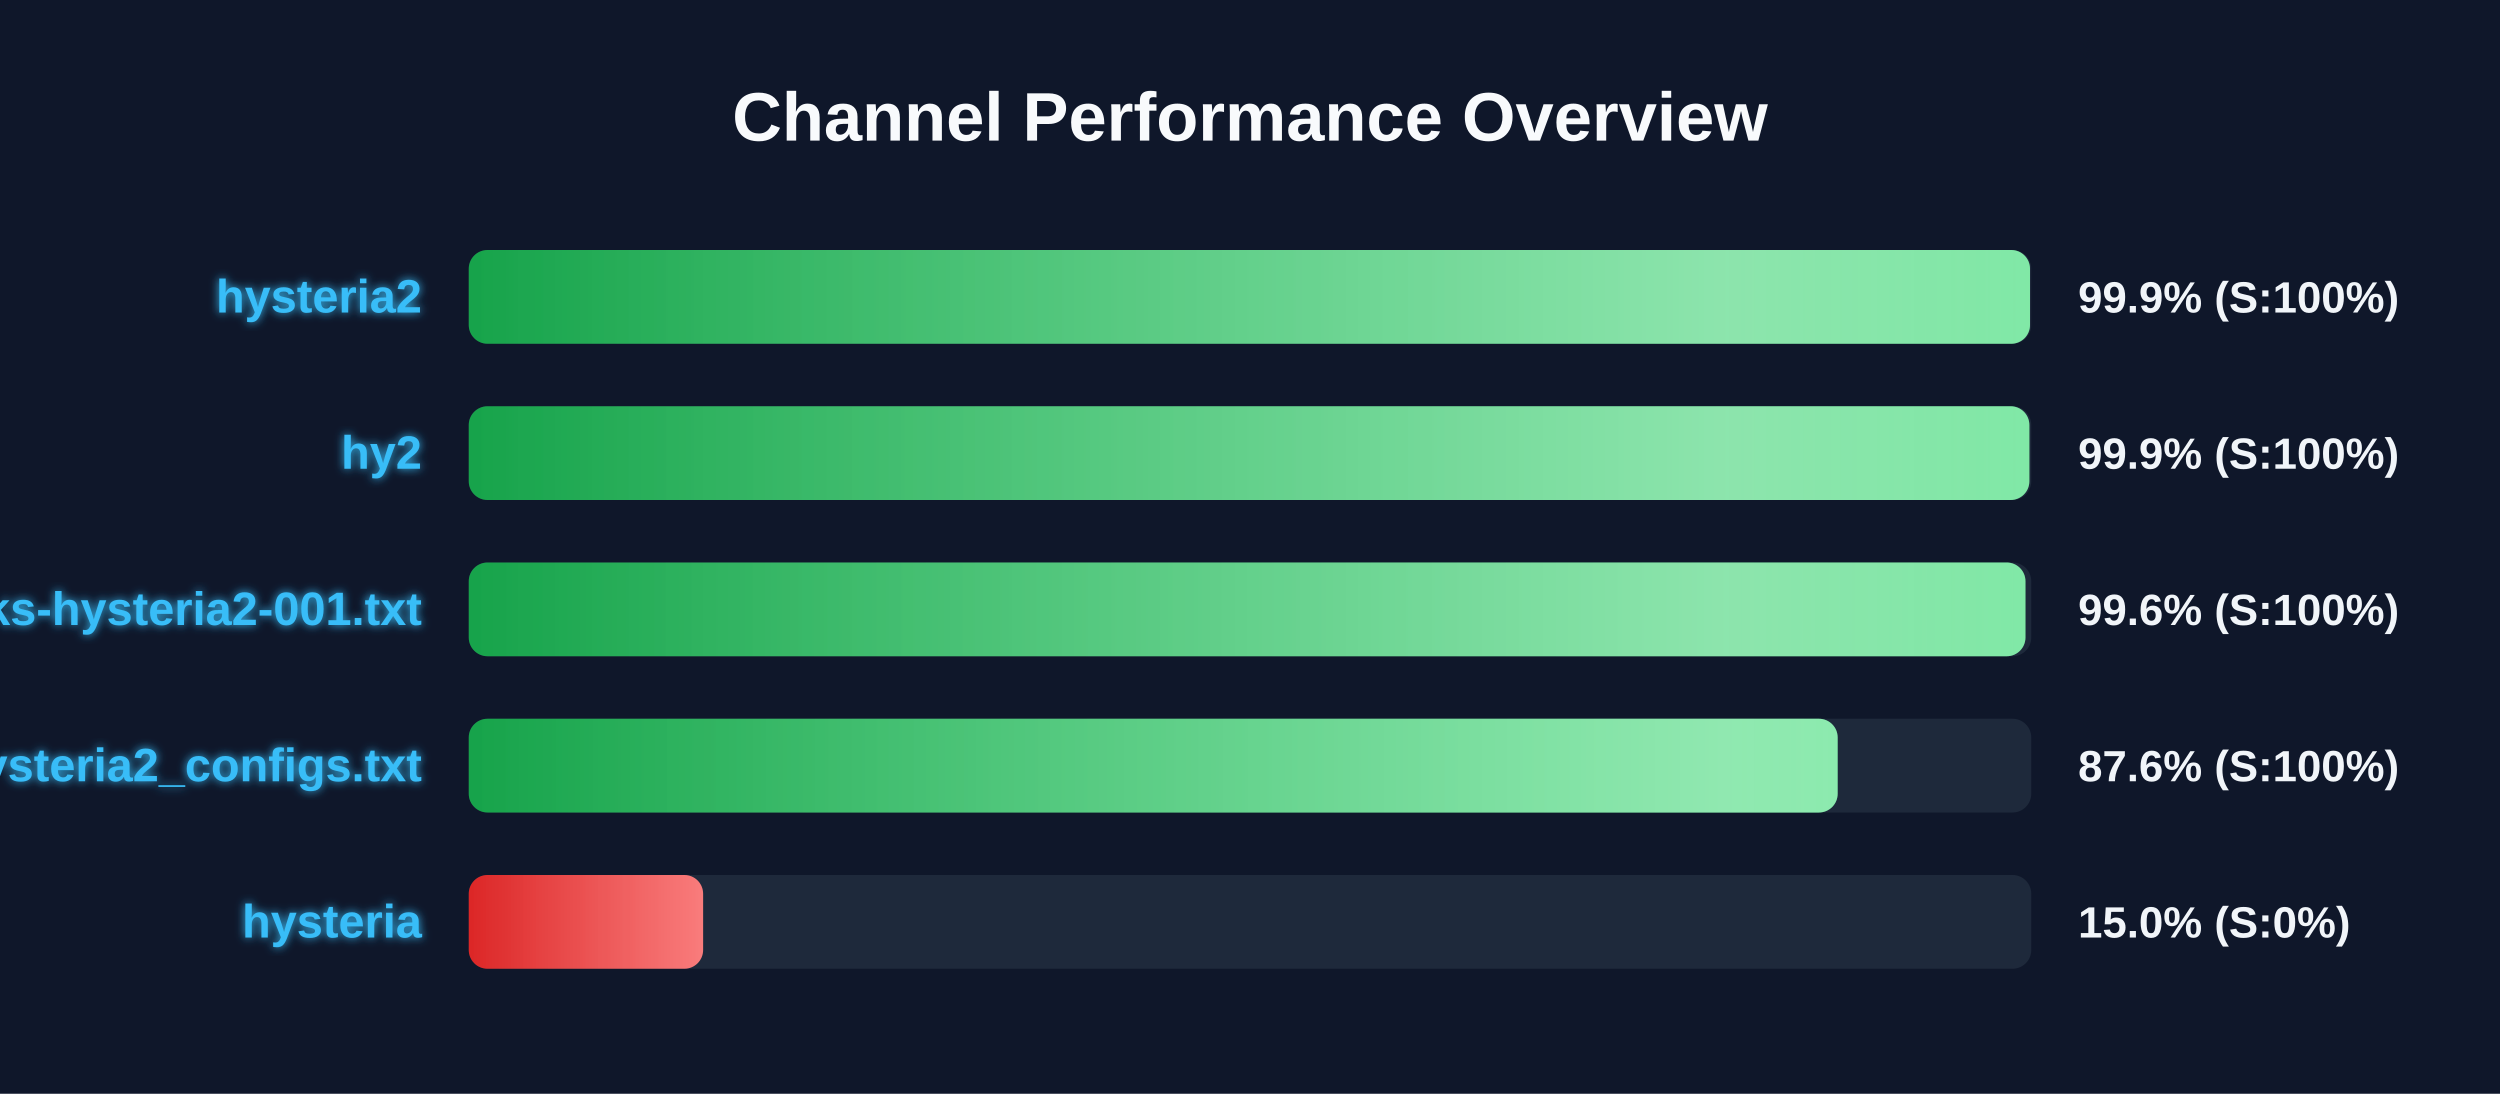
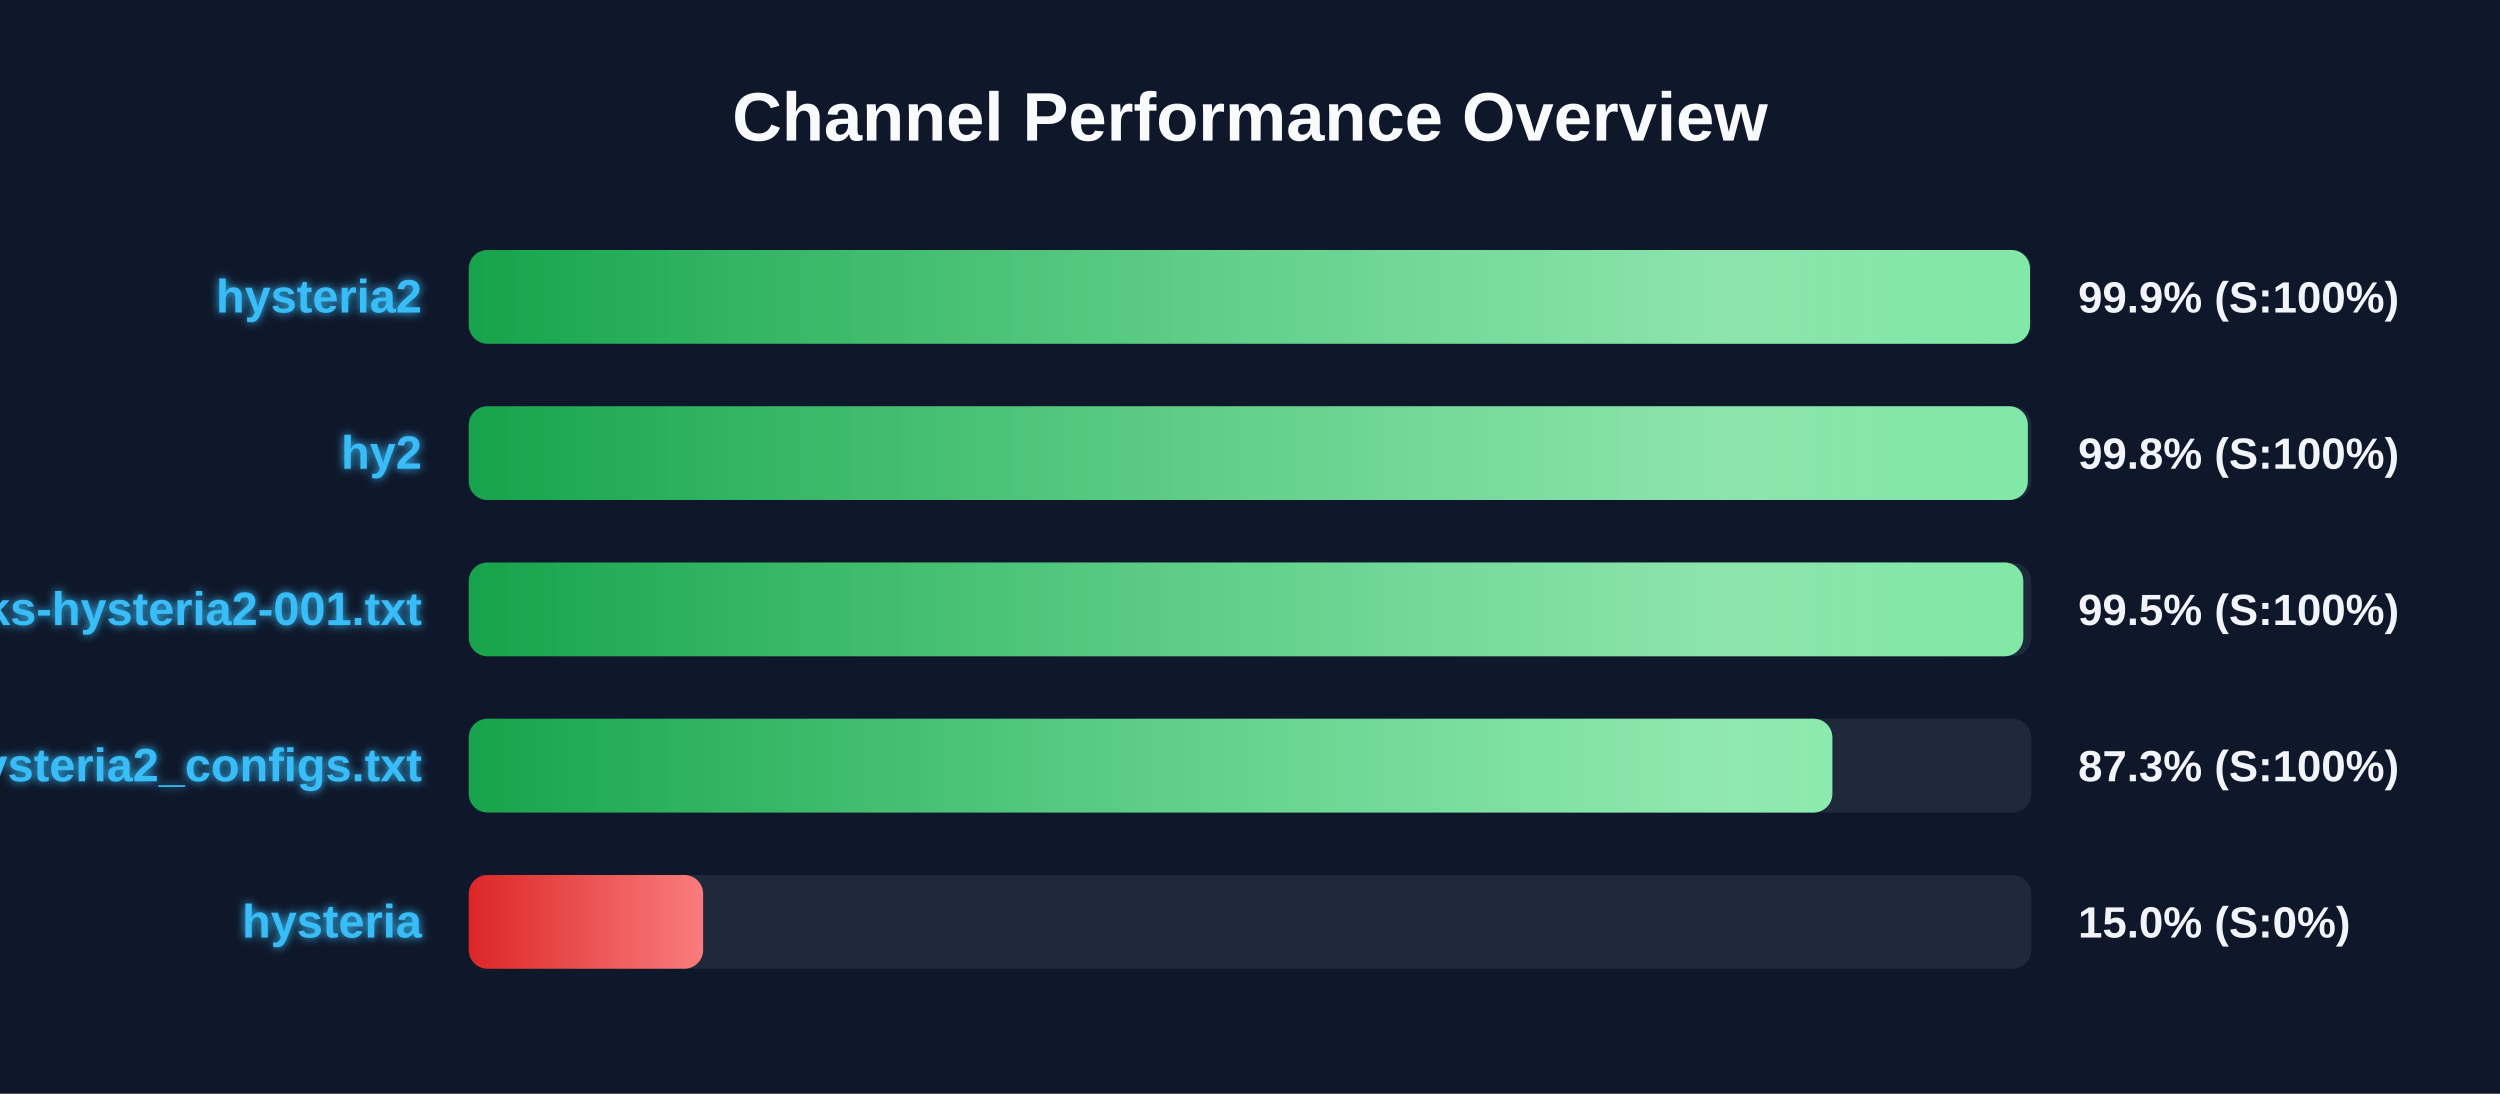
<svg xmlns="http://www.w3.org/2000/svg" width="800" height="350" version="1.1">
  <defs>
    <linearGradient id="grad-green" x1="0%" y1="0%" x2="100%" y2="0%">
      <stop offset="0%" stop-color="#16a34a" />
      <stop offset="100%" stop-color="#4ade80" />
    </linearGradient>
    <linearGradient id="grad-yellow" x1="0%" y1="0%" x2="100%" y2="0%">
      <stop offset="0%" stop-color="#ca8a04" />
      <stop offset="100%" stop-color="#fde047" />
    </linearGradient>
    <linearGradient id="grad-red" x1="0%" y1="0%" x2="100%" y2="0%">
      <stop offset="0%" stop-color="#dc2626" />
      <stop offset="100%" stop-color="#f87171" />
    </linearGradient>
    <linearGradient id="shimmer" x1="0%" y1="0%" x2="100%" y2="0%">
      <stop offset="0%" stop-color="rgba(255,255,255,0)" />
      <stop offset="50%" stop-color="rgba(255,255,255,0.4)" />
      <stop offset="100%" stop-color="rgba(255,255,255,0)" />
    </linearGradient>
    <filter id="glow" x="-20%" y="-20%" width="140%" height="140%">
      <feGaussianBlur stdDeviation="1.5" result="blur" />
      <feComposite in="SourceGraphic" in2="blur" operator="over" />
    </filter>
  </defs>
  <style>
        .bg-rect { fill: #0f172a; }
        .title { font: bold 22px 'Segoe UI', Arial, sans-serif; fill: #f8fafc; }
        .row { font: bold 15px 'Segoe UI', Arial, sans-serif; fill: #38bdf8; filter: url(#glow); }
        .score { font: bold 14px 'Segoe UI', Arial, sans-serif; fill: #f1f5f9; }
        @keyframes shimmer-anim {
            0% { transform: translateX(-100%); }
            100% { transform: translateX(200%); }
        }
        .shimmer-rect {
            animation: shimmer-anim 2.5s infinite linear;
        }
    </style>
  <rect width="100%" height="100%" class="bg-rect" />
  <text x="400" y="45" text-anchor="middle" class="title">Channel Performance Overview</text>
  <rect x="150" y="80" width="500" height="30" fill="#1e293b" rx="6" />
  <clipPath id="clip-0">
    <rect x="150" y="80" width="499.6" height="30" rx="6" />
  </clipPath>
  <rect x="150" y="80" width="499.6" height="30" fill="url(#grad-green)" rx="6" />
  <g clip-path="url(#clip-0)">
    <rect x="150" y="80" width="100%" height="30" fill="url(#shimmer)" class="shimmer-rect" />
  </g>
  <text x="135" y="100" text-anchor="end" class="row">hysteria2</text>
  <text x="665" y="100" text-anchor="start" class="score">99.9% (S:100%)</text>
  <rect x="150" y="130" width="500" height="30" fill="#1e293b" rx="6" />
  <clipPath id="clip-1">
-     <rect x="150" y="130" width="499.4" height="30" rx="6" />
+     <rect x="150" y="130" width="498.9" height="30" rx="6" />
  </clipPath>
-   <rect x="150" y="130" width="499.4" height="30" fill="url(#grad-green)" rx="6" />
+   <rect x="150" y="130" width="498.9" height="30" fill="url(#grad-green)" rx="6" />
  <g clip-path="url(#clip-1)">
    <rect x="150" y="130" width="100%" height="30" fill="url(#shimmer)" class="shimmer-rect" />
  </g>
  <text x="135" y="150" text-anchor="end" class="row">hy2</text>
-   <text x="665" y="150" text-anchor="start" class="score">99.9% (S:100%)</text>
+   <text x="665" y="150" text-anchor="start" class="score">99.8% (S:100%)</text>
  <rect x="150" y="180" width="500" height="30" fill="#1e293b" rx="6" />
  <clipPath id="clip-2">
-     <rect x="150" y="180" width="498.15" height="30" rx="6" />
+     <rect x="150" y="180" width="497.45" height="30" rx="6" />
  </clipPath>
-   <rect x="150" y="180" width="498.15" height="30" fill="url(#grad-green)" rx="6" />
+   <rect x="150" y="180" width="497.45" height="30" fill="url(#grad-green)" rx="6" />
  <g clip-path="url(#clip-2)">
    <rect x="150" y="180" width="100%" height="30" fill="url(#shimmer)" class="shimmer-rect" />
  </g>
  <text x="135" y="200" text-anchor="end" class="row">EbraSha-Protocol-Chunks-hysteria2-001.txt</text>
-   <text x="665" y="200" text-anchor="start" class="score">99.6% (S:100%)</text>
+   <text x="665" y="200" text-anchor="start" class="score">99.5% (S:100%)</text>
  <rect x="150" y="230" width="500" height="30" fill="#1e293b" rx="6" />
  <clipPath id="clip-3">
-     <rect x="150" y="230" width="438.05" height="30" rx="6" />
+     <rect x="150" y="230" width="436.35" height="30" rx="6" />
  </clipPath>
-   <rect x="150" y="230" width="438.05" height="30" fill="url(#grad-green)" rx="6" />
+   <rect x="150" y="230" width="436.35" height="30" fill="url(#grad-green)" rx="6" />
  <g clip-path="url(#clip-3)">
    <rect x="150" y="230" width="100%" height="30" fill="url(#shimmer)" class="shimmer-rect" />
  </g>
  <text x="135" y="250" text-anchor="end" class="row">hysteria2_configs.txt</text>
-   <text x="665" y="250" text-anchor="start" class="score">87.6% (S:100%)</text>
+   <text x="665" y="250" text-anchor="start" class="score">87.3% (S:100%)</text>
  <rect x="150" y="280" width="500" height="30" fill="#1e293b" rx="6" />
  <clipPath id="clip-4">
    <rect x="150" y="280" width="75.0" height="30" rx="6" />
  </clipPath>
  <rect x="150" y="280" width="75.0" height="30" fill="url(#grad-red)" rx="6" />
  <g clip-path="url(#clip-4)">
    <rect x="150" y="280" width="100%" height="30" fill="url(#shimmer)" class="shimmer-rect" />
  </g>
  <text x="135" y="300" text-anchor="end" class="row">hysteria</text>
  <text x="665" y="300" text-anchor="start" class="score">15.0% (S:0%)</text>
</svg>
